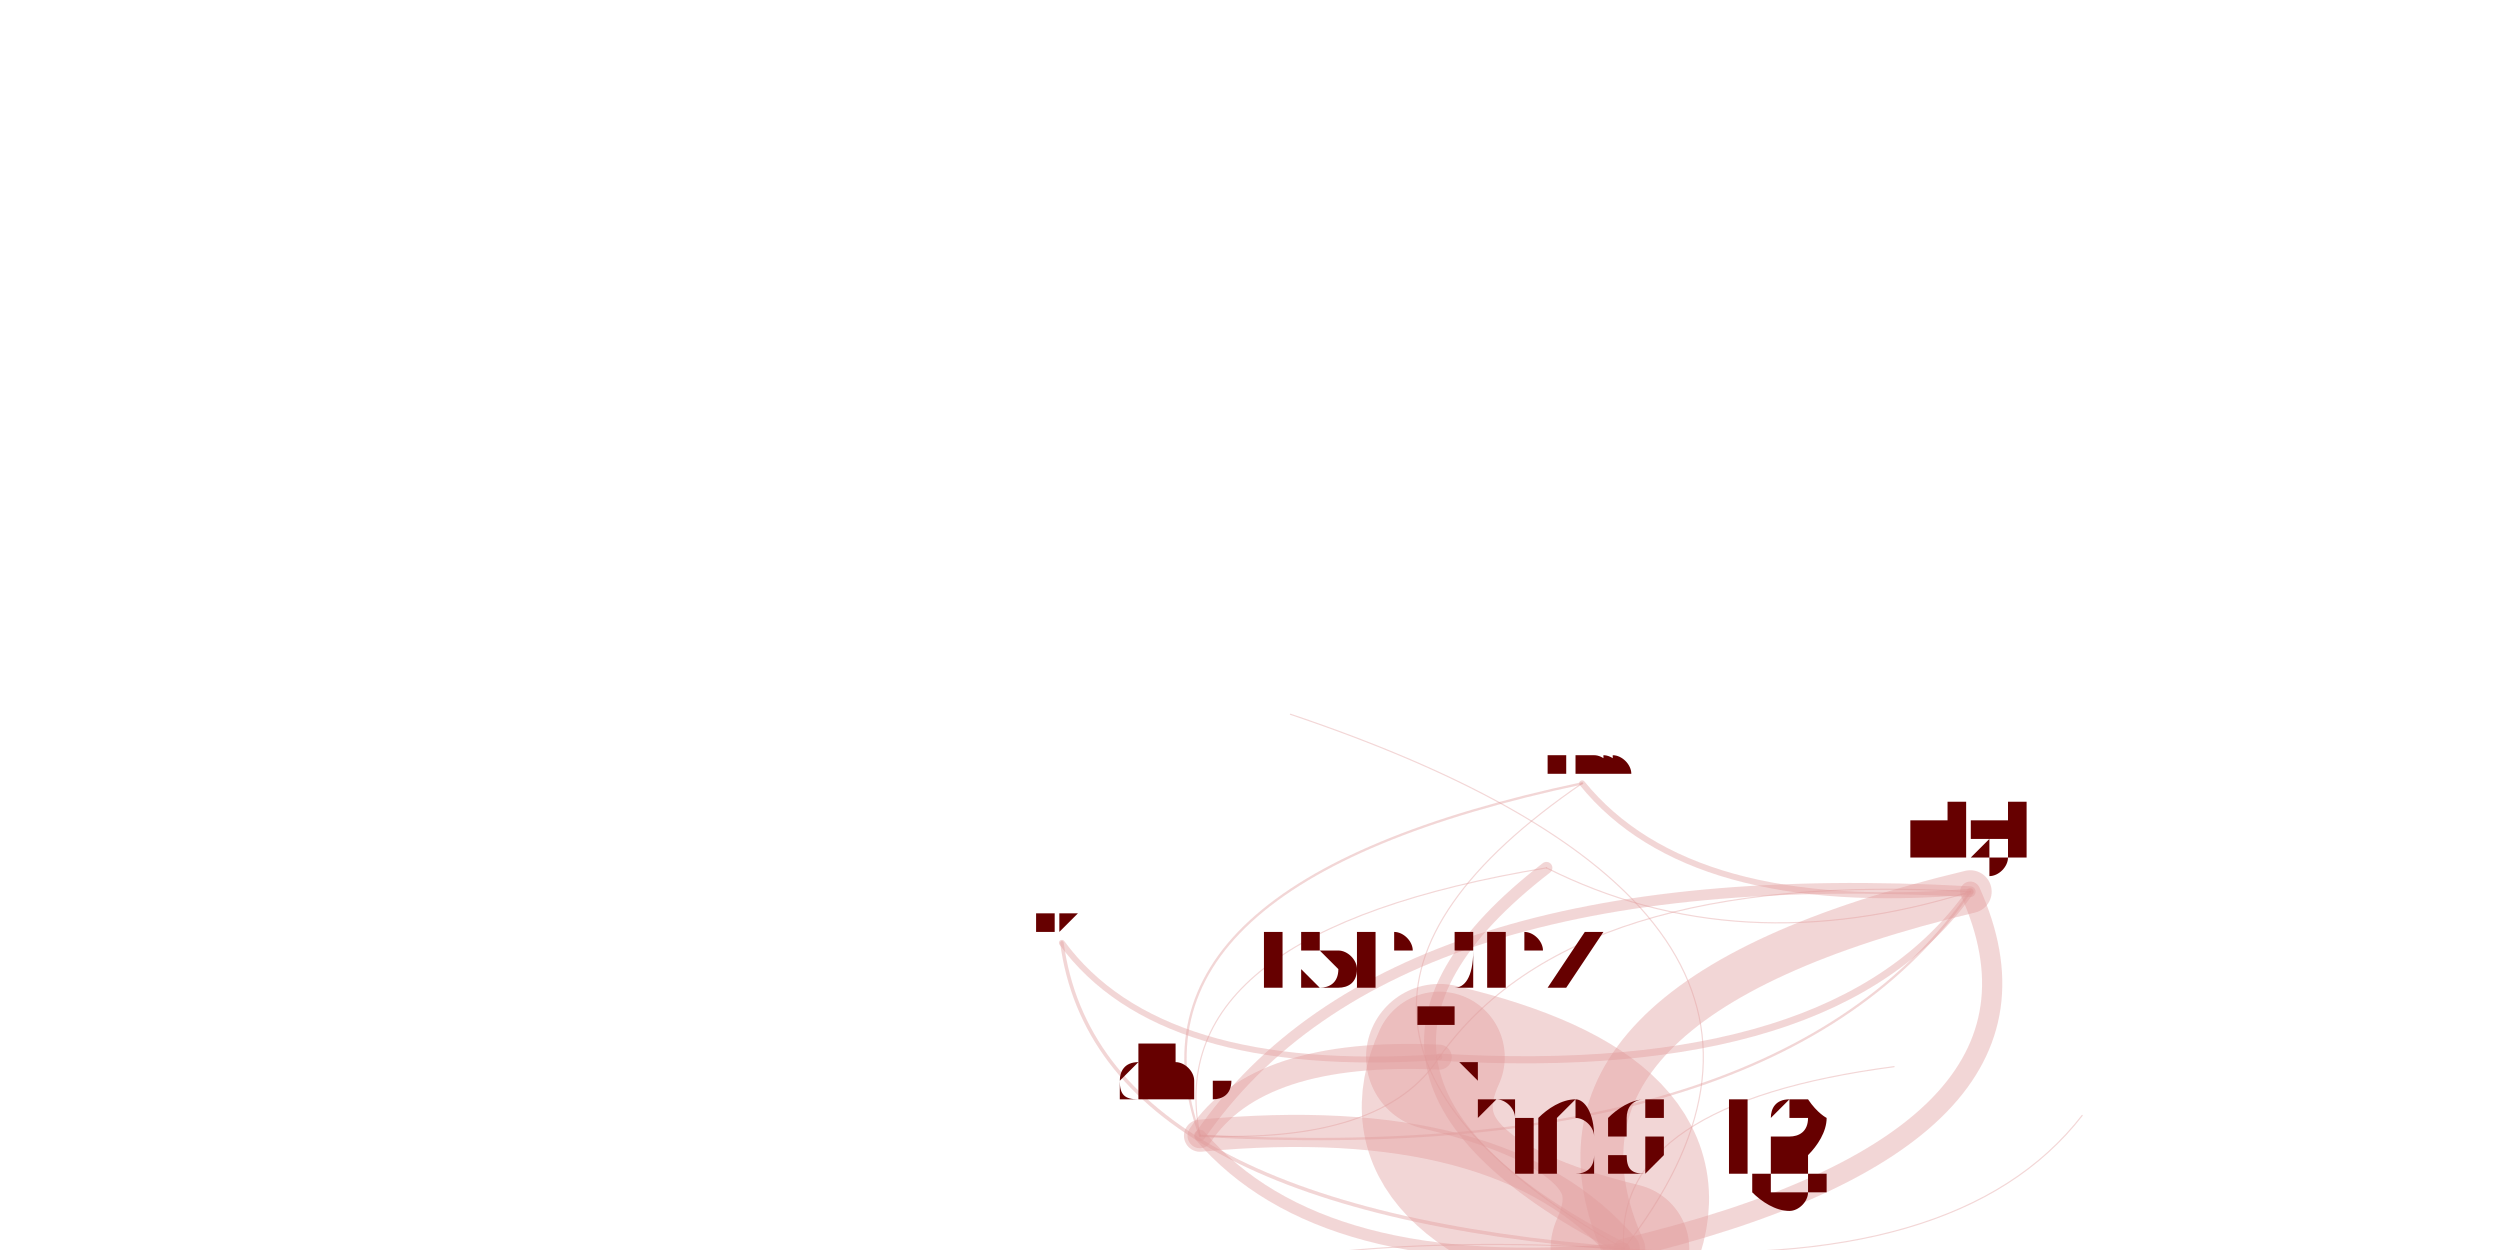
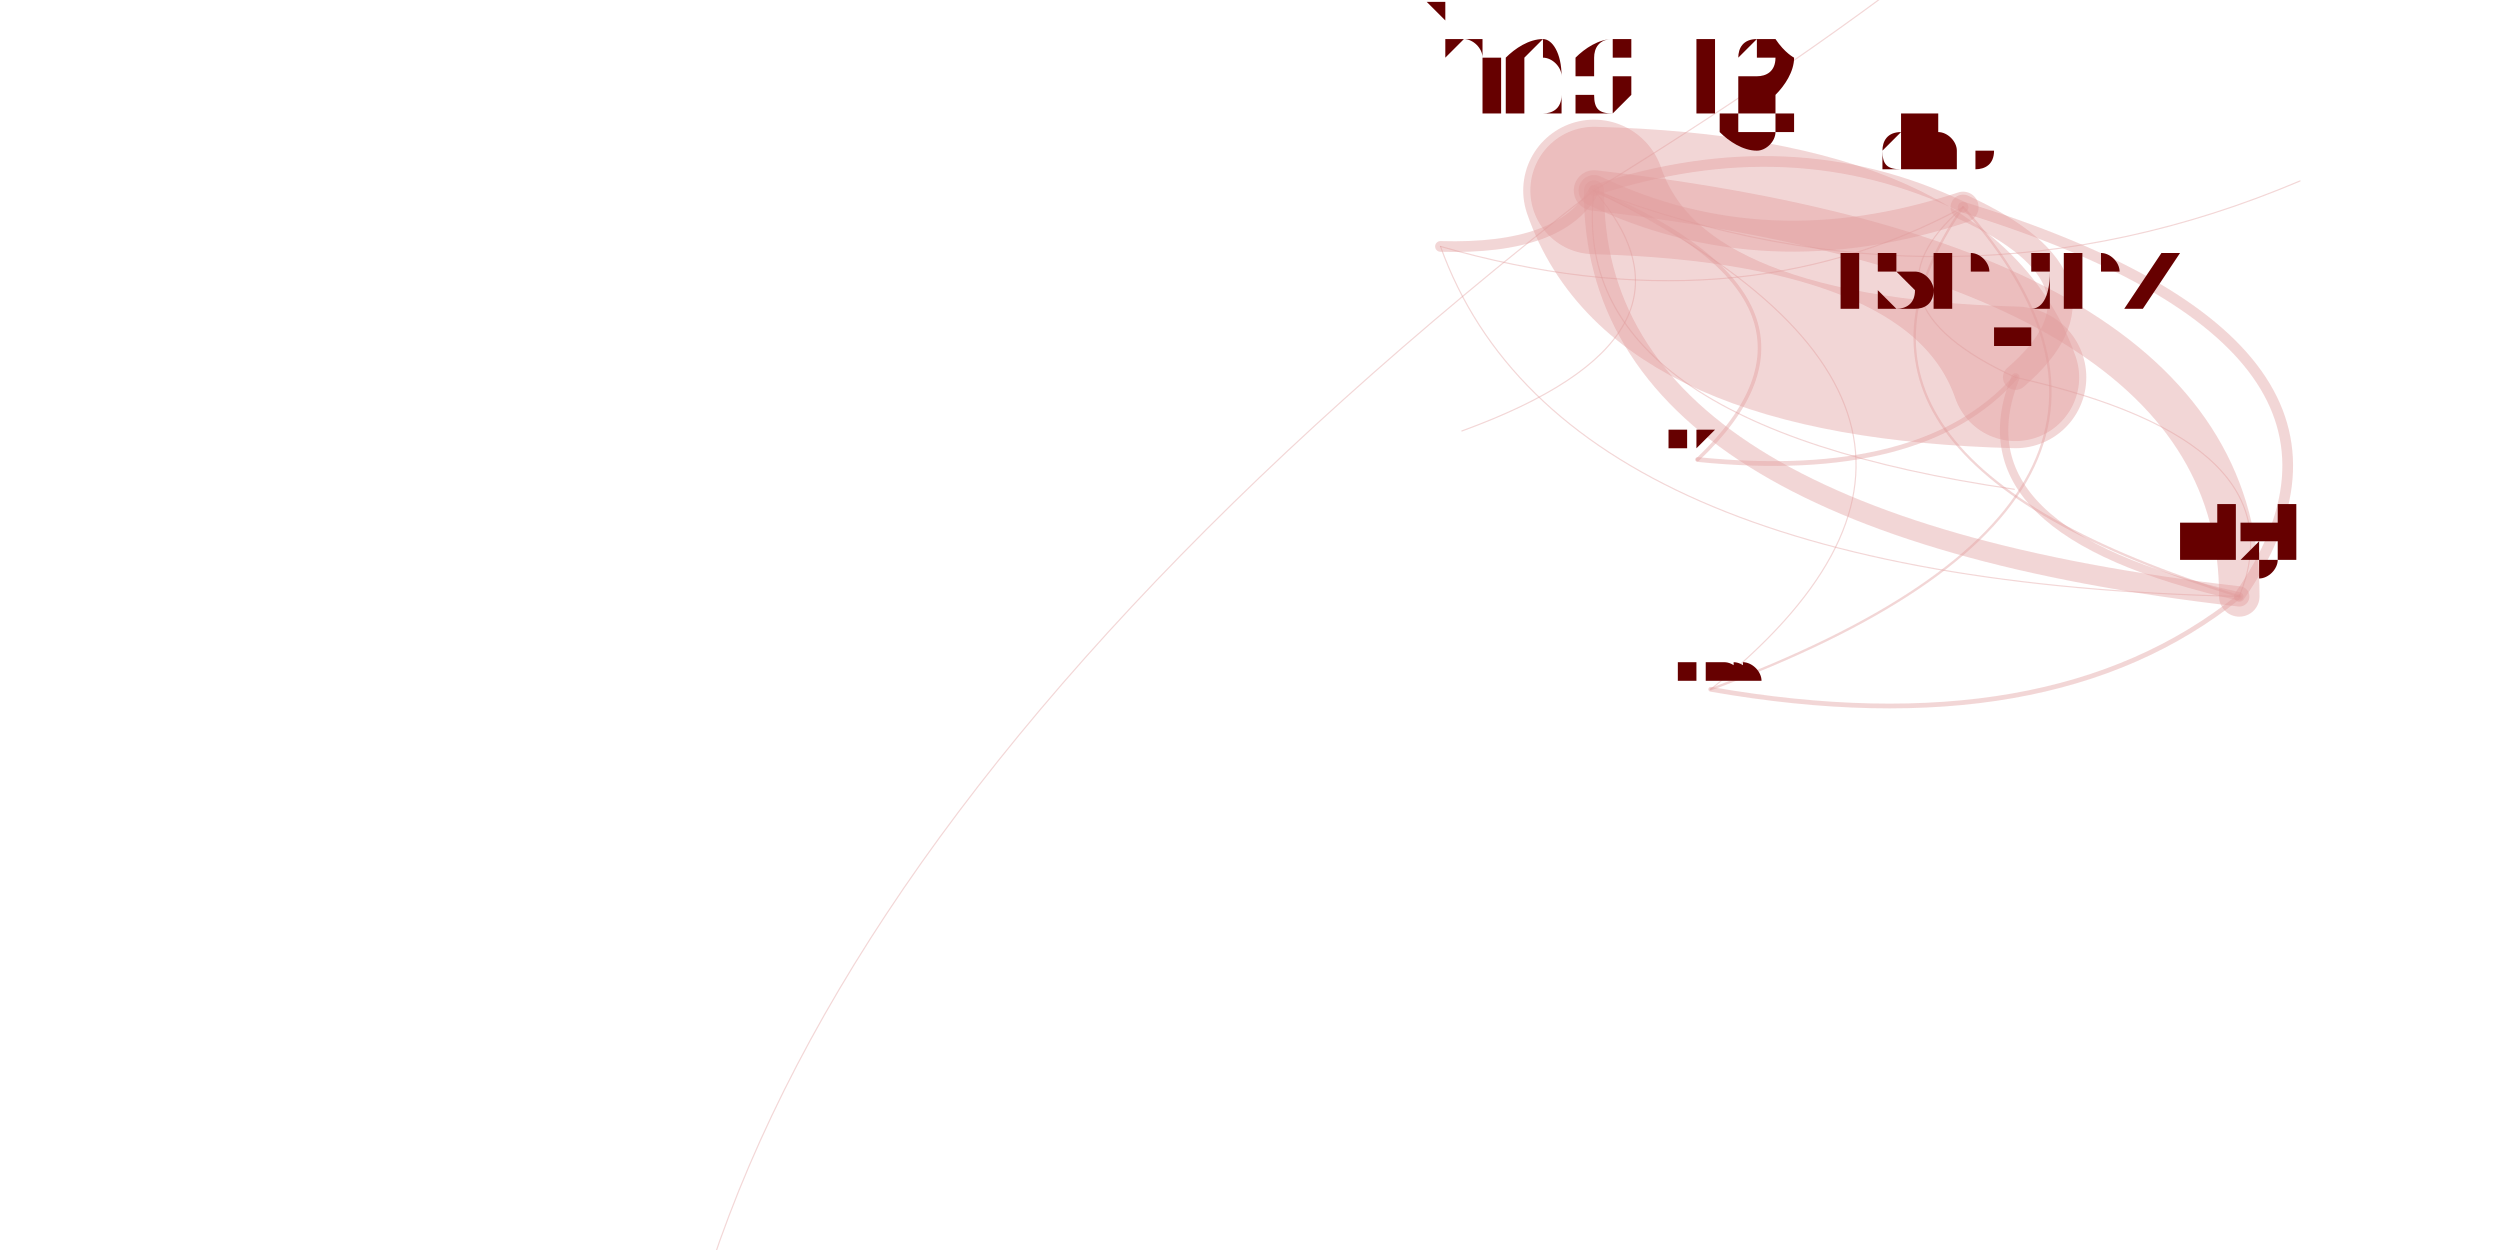
<svg xmlns="http://www.w3.org/2000/svg" width="4000" height="2000" viewBox="-0.025 -0.025 2.05 1.05">
  <style>
    path {
      fill: none;
      stroke-linecap: round;
      stroke-opacity: 0.4;
    }

    text {
      text-anchor: middle;
      alignment-baseline: hanging;
    }
  </style>
  <g opacity="0.4">
-     <path d="M1.279 0.633 Q1.369 0.744 1.605 0.724" stroke="hsl(0.0,100%,35%)" stroke-width="0.005" />
-     <path d="M1.279 0.633 Q0.984 0.835 1.314 1.024" stroke="hsl(0.0,100%,35%)" stroke-width="0.001" />
-     <path d="M1.279 0.633 Q0.882 0.717 0.958 0.929" stroke="hsl(0.0,100%,35%)" stroke-width="0.002" />
-     <path d="M1.605 0.724 Q1.118 0.697 0.958 0.929" stroke="hsl(0.0,100%,35%)" stroke-width="0.009" />
-     <path d="M1.605 0.724 Q1.271 0.705 1.159 0.863" stroke="hsl(0.0,100%,35%)" stroke-width="0.001" />
-     <path d="M1.605 0.724 Q1.455 0.785 1.541 0.871" stroke="hsl(0.0,100%,35%)" stroke-width="0" />
-     <path d="M1.605 0.724 Q1.220 0.816 1.314 1.024" stroke="hsl(0.0,100%,35%)" stroke-width="0.036" />
-     <path d="M1.605 0.724 Q1.685 0.639 1.535 0.581" stroke="hsl(0.0,100%,35%)" stroke-width="0" />
-     <path d="M1.314 1.024 Q1.365 0.912 1.159 0.863" stroke="hsl(0.0,100%,35%)" stroke-width="0.123" />
-     <path d="M1.314 1.024 Q1.699 0.932 1.605 0.724" stroke="hsl(0.0,100%,35%)" stroke-width="0.017" />
-     <path d="M1.314 1.024 Q1.212 0.905 0.958 0.929" stroke="hsl(0.0,100%,35%)" stroke-width="0.027" />
-     <path d="M1.314 1.024 Q1.533 0.743 1.034 0.575" stroke="hsl(0.0,100%,35%)" stroke-width="0.001" />
-     <path d="M1.314 1.024 Q-0.702 2.166 1.084 3.400" stroke="hsl(0.0,100%,35%)" stroke-width="0.001" />
-     <path d="M1.314 1.024 Q0.855 1.138 0.977 1.387" stroke="hsl(0.0,100%,35%)" stroke-width="0" />
-     <path d="M1.314 1.024 Q1.187 1.003 1.117 1.060" stroke="hsl(0.0,100%,35%)" stroke-width="0" />
-     <path d="M1.314 1.024 Q1.596 1.045 1.699 0.912" stroke="hsl(0.0,100%,35%)" stroke-width="0.001" />
-     <path d="M1.314 1.024 Q1.425 0.800 1.012 0.696" stroke="hsl(0.0,100%,35%)" stroke-width="0" />
-     <path d="M1.314 1.024 Q0.825 0.993 0.657 1.225" stroke="hsl(0.0,100%,35%)" stroke-width="0.001" />
-     <path d="M0.958 0.929 Q1.445 0.956 1.605 0.724" stroke="hsl(0.0,100%,35%)" stroke-width="0.002" />
-     <path d="M0.958 0.929 Q1.279 0.767 1.034 0.575" stroke="hsl(0.0,100%,35%)" stroke-width="0" />
-     <path d="M0.958 0.929 Q1.112 0.936 1.159 0.863" stroke="hsl(0.0,100%,35%)" stroke-width="0.001" />
-     <path d="M0.958 0.929 Q1.060 1.048 1.314 1.024" stroke="hsl(0.0,100%,35%)" stroke-width="0.01" />
-     <path d="M1.159 0.863 Q1.006 0.856 0.958 0.929" stroke="hsl(0.0,100%,35%)" stroke-width="0.021" />
-     <path d="M1.159 0.863 Q1.493 0.883 1.605 0.724" stroke="hsl(0.0,100%,35%)" stroke-width="0.006" />
-     <path d="M1.159 0.863 Q1.108 0.974 1.314 1.024" stroke="hsl(0.0,100%,35%)" stroke-width="0.11" />
-     <path d="M1.541 0.871 Q1.305 0.902 1.314 1.024" stroke="hsl(0.0,100%,35%)" stroke-width="0.001" />
-     <path d="M1.541 0.871 Q1.356 0.791 1.159 0.863" stroke="hsl(0.0,100%,35%)" stroke-width="0" />
-     <path d="M1.249 0.704 Q1.410 0.785 1.605 0.724" stroke="hsl(0.0,100%,35%)" stroke-width="0.001" />
-     <path d="M1.249 0.704 Q0.923 0.758 0.958 0.929" stroke="hsl(0.0,100%,35%)" stroke-width="0.001" />
-     <path d="M1.249 0.704 Q1.077 0.765 1.159 0.863" stroke="hsl(0.0,100%,35%)" stroke-width="0" />
-     <path d="M1.249 0.704 Q1.025 0.877 1.314 1.024" stroke="hsl(0.0,100%,35%)" stroke-width="0.01" />
-     <path d="M0.842 0.767 Q0.770 0.871 0.958 0.929" stroke="hsl(0.0,100%,35%)" stroke-width="0" />
-     <path d="M0.842 0.767 Q0.924 0.879 1.159 0.863" stroke="hsl(0.0,100%,35%)" stroke-width="0.005" />
-     <path d="M0.842 0.767 Q0.872 0.990 1.314 1.024" stroke="hsl(0.0,100%,35%)" stroke-width="0.003" />
+     <path d="M1.387 0.554 Q1.672 0.604 1.831 0.476" stroke="hsl(0.0,100%,35%)" stroke-width="0.004" />
+     <path d="M1.387 0.554 Q1.673 0.325 1.289 0.135" stroke="hsl(0.0,100%,35%)" stroke-width="0.001" />
+     <path d="M1.387 0.554 Q1.817 0.394 1.599 0.149" stroke="hsl(0.0,100%,35%)" stroke-width="0.002" />
+     <path d="M1.831 0.476 Q1.977 0.266 1.599 0.149" stroke="hsl(0.0,100%,35%)" stroke-width="0.009" />
+     <path d="M1.831 0.476 Q1.884 0.346 1.643 0.292" stroke="hsl(0.0,100%,35%)" stroke-width="0.001" />
+     <path d="M1.831 0.476 Q1.616 0.276 1.178 0.337" stroke="hsl(0.0,100%,35%)" stroke-width="0" />
+     <path d="M1.831 0.476 Q1.832 0.197 1.289 0.135" stroke="hsl(0.0,100%,35%)" stroke-width="0.034" />
+     <path d="M1.289 0.135 Q1.340 0.284 1.643 0.292" stroke="hsl(0.0,100%,35%)" stroke-width="0.119" />
+     <path d="M1.289 0.135 Q1.287 0.414 1.831 0.476" stroke="hsl(0.0,100%,35%)" stroke-width="0.017" />
+     <path d="M1.289 0.135 Q1.433 0.204 1.599 0.149" stroke="hsl(0.0,100%,35%)" stroke-width="0.026" />
+     <path d="M1.289 0.135 Q1.265 0.331 1.642 0.386" stroke="hsl(0.0,100%,35%)" stroke-width="0.001" />
+     <path d="M1.289 0.135 Q1.592 0.250 1.882 0.127" stroke="hsl(0.0,100%,35%)" stroke-width="0.001" />
+     <path d="M1.289 0.135 Q0.634 0.553 1.306 0.964" stroke="hsl(0.0,100%,35%)" stroke-width="0" />
+     <path d="M1.289 0.135 Q0.835 0.070 0.608 0.277" stroke="hsl(0.0,100%,35%)" stroke-width="0" />
+     <path d="M1.289 0.135 Q2.860 -0.830 1.322 -1.808" stroke="hsl(0.0,100%,35%)" stroke-width="0.001" />
+     <path d="M1.289 0.135 Q1.609 0.143 1.695 -0.011" stroke="hsl(0.0,100%,35%)" stroke-width="0" />
+     <path d="M1.289 0.135 Q-0.525 1.547 1.830 2.741" stroke="hsl(0.0,100%,35%)" stroke-width="0.001" />
+     <path d="M1.599 0.149 Q1.453 0.359 1.831 0.476" stroke="hsl(0.0,100%,35%)" stroke-width="0.002" />
+     <path d="M1.599 0.149 Q1.431 0.276 1.642 0.386" stroke="hsl(0.0,100%,35%)" stroke-width="0" />
+     <path d="M1.599 0.149 Q1.506 0.229 1.643 0.292" stroke="hsl(0.0,100%,35%)" stroke-width="0.001" />
+     <path d="M1.599 0.149 Q1.455 0.080 1.289 0.135" stroke="hsl(0.0,100%,35%)" stroke-width="0.009" />
+     <path d="M1.643 0.292 Q1.590 0.422 1.831 0.476" stroke="hsl(0.0,100%,35%)" stroke-width="0.007" />
+     <path d="M1.643 0.292 Q1.736 0.212 1.599 0.149" stroke="hsl(0.0,100%,35%)" stroke-width="0.021" />
+     <path d="M1.643 0.292 Q1.591 0.143 1.289 0.135" stroke="hsl(0.0,100%,35%)" stroke-width="0.107" />
+     <path d="M1.178 0.337 Q1.395 0.258 1.289 0.135" stroke="hsl(0.0,100%,35%)" stroke-width="0.001" />
+     <path d="M1.178 0.337 Q1.446 0.407 1.643 0.292" stroke="hsl(0.0,100%,35%)" stroke-width="0" />
+     <path d="M1.160 0.182 Q1.261 0.463 1.831 0.476" stroke="hsl(0.0,100%,35%)" stroke-width="0.001" />
+     <path d="M1.160 0.182 Q1.407 0.253 1.599 0.149" stroke="hsl(0.0,100%,35%)" stroke-width="0.001" />
+     <path d="M1.160 0.182 Q1.314 0.334 1.643 0.292" stroke="hsl(0.0,100%,35%)" stroke-width="0" />
+     <path d="M1.160 0.182 Q1.262 0.185 1.289 0.135" stroke="hsl(0.0,100%,35%)" stroke-width="0.009" />
+     <path d="M1.376 0.361 Q1.657 0.299 1.599 0.149" stroke="hsl(0.0,100%,35%)" stroke-width="0" />
+     <path d="M1.376 0.361 Q1.565 0.380 1.643 0.292" stroke="hsl(0.0,100%,35%)" stroke-width="0.004" />
+     <path d="M1.376 0.361 Q1.513 0.231 1.289 0.135" stroke="hsl(0.0,100%,35%)" stroke-width="0.003" />
  </g>
-   <text x="1.279" y="0.623" font-size="0.02" fill="hsl(0.0,100%,20%)">awscreen</text>
-   <text x="1.605" y="0.693" font-size="0.063" fill="hsl(0.0,100%,20%)">nigi</text>
-   <text x="1.314" y="0.959" font-size="0.131" fill="hsl(0.0,100%,20%)">thestig</text>
-   <text x="0.958" y="0.898" font-size="0.061" fill="hsl(0.0,100%,20%)">dhoss</text>
-   <text x="1.034" y="0.570" font-size="0.009" fill="hsl(0.0,100%,20%)">bungeman</text>
-   <text x="1.159" y="0.805" font-size="0.116" fill="hsl(0.0,100%,20%)">tsepez</text>
-   <text x="1.541" y="0.867" font-size="0.008" fill="hsl(0.0,100%,20%)">dsinclair</text>
-   <text x="1.249" y="0.691" font-size="0.025" fill="hsl(0.0,100%,20%)">kmoon</text>
-   <text x="1.535" y="0.578" font-size="0.004" fill="hsl(0.0,100%,20%)">reed</text>
-   <text x="1.084" y="3.396" font-size="0.007" fill="hsl(0.0,100%,20%)">thakis</text>
-   <text x="0.977" y="1.385" font-size="0.004" fill="hsl(0.0,100%,20%)">brucedawson</text>
-   <text x="1.117" y="1.058" font-size="0.004" fill="hsl(0.0,100%,20%)">drott</text>
-   <text x="1.699" y="0.909" font-size="0.006" fill="hsl(0.0,100%,20%)">rbpotter</text>
-   <text x="1.012" y="0.694" font-size="0.004" fill="hsl(0.0,100%,20%)">rharrison</text>
-   <text x="0.657" y="1.222" font-size="0.006" fill="hsl(0.0,100%,20%)">hnakashima</text>
-   <text x="0.842" y="0.757" font-size="0.02" fill="hsl(0.0,100%,20%)">vmiklos</text>
+   <text x="1.387" y="0.544" font-size="0.02" fill="hsl(0.0,100%,20%)">awscreen</text>
+   <text x="1.831" y="0.444" font-size="0.063" fill="hsl(0.0,100%,20%)">nigi</text>
+   <text x="1.289" y="0.070" font-size="0.131" fill="hsl(0.0,100%,20%)">thestig</text>
+   <text x="1.599" y="0.118" font-size="0.061" fill="hsl(0.0,100%,20%)">dhoss</text>
+   <text x="1.642" y="0.381" font-size="0.009" fill="hsl(0.0,100%,20%)">bungeman</text>
+   <text x="1.643" y="0.234" font-size="0.116" fill="hsl(0.0,100%,20%)">tsepez</text>
+   <text x="1.178" y="0.333" font-size="0.008" fill="hsl(0.0,100%,20%)">dsinclair</text>
+   <text x="1.160" y="0.170" font-size="0.025" fill="hsl(0.0,100%,20%)">kmoon</text>
+   <text x="1.882" y="0.123" font-size="0.007" fill="hsl(0.0,100%,20%)">thakis</text>
+   <text x="1.306" y="0.962" font-size="0.004" fill="hsl(0.0,100%,20%)">brucedawson</text>
+   <text x="0.608" y="0.275" font-size="0.004" fill="hsl(0.0,100%,20%)">drott</text>
+   <text x="1.322" y="-1.811" font-size="0.006" fill="hsl(0.0,100%,20%)">rbpotter</text>
+   <text x="1.695" y="-0.013" font-size="0.004" fill="hsl(0.0,100%,20%)">rharrison</text>
+   <text x="1.830" y="2.738" font-size="0.006" fill="hsl(0.0,100%,20%)">hnakashima</text>
+   <text x="1.376" y="0.351" font-size="0.02" fill="hsl(0.0,100%,20%)">vmiklos</text>
</svg>
